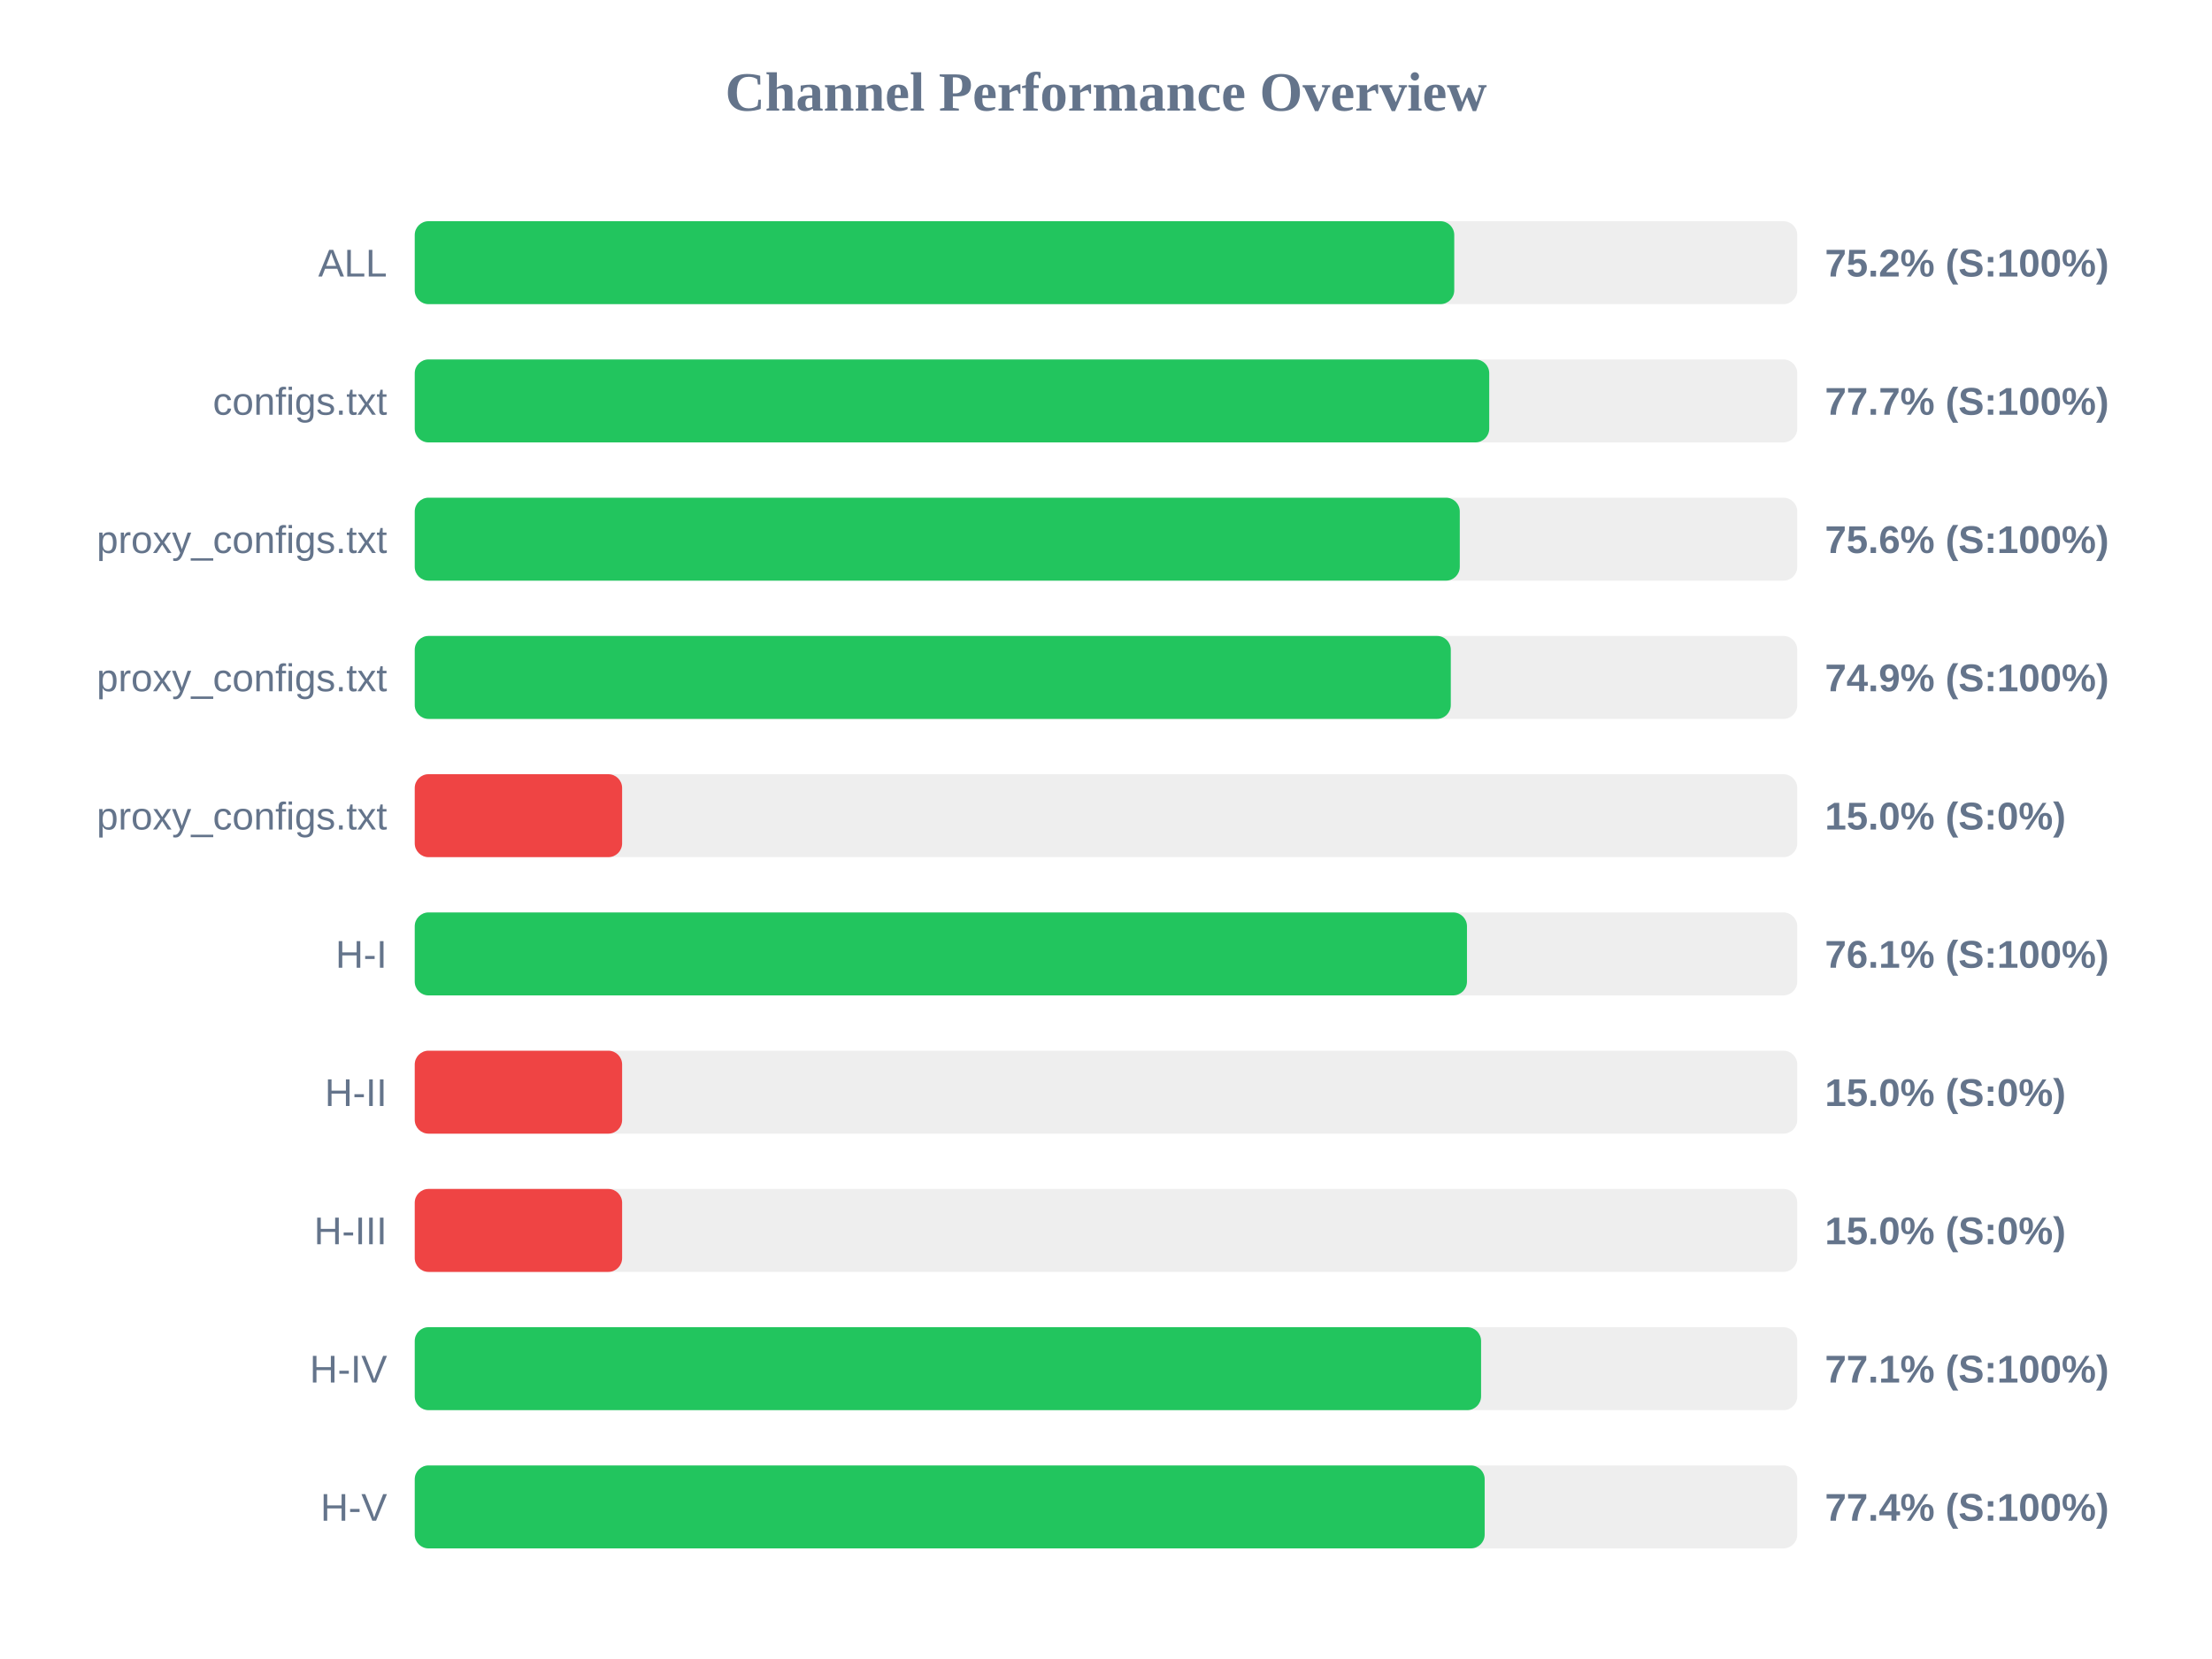
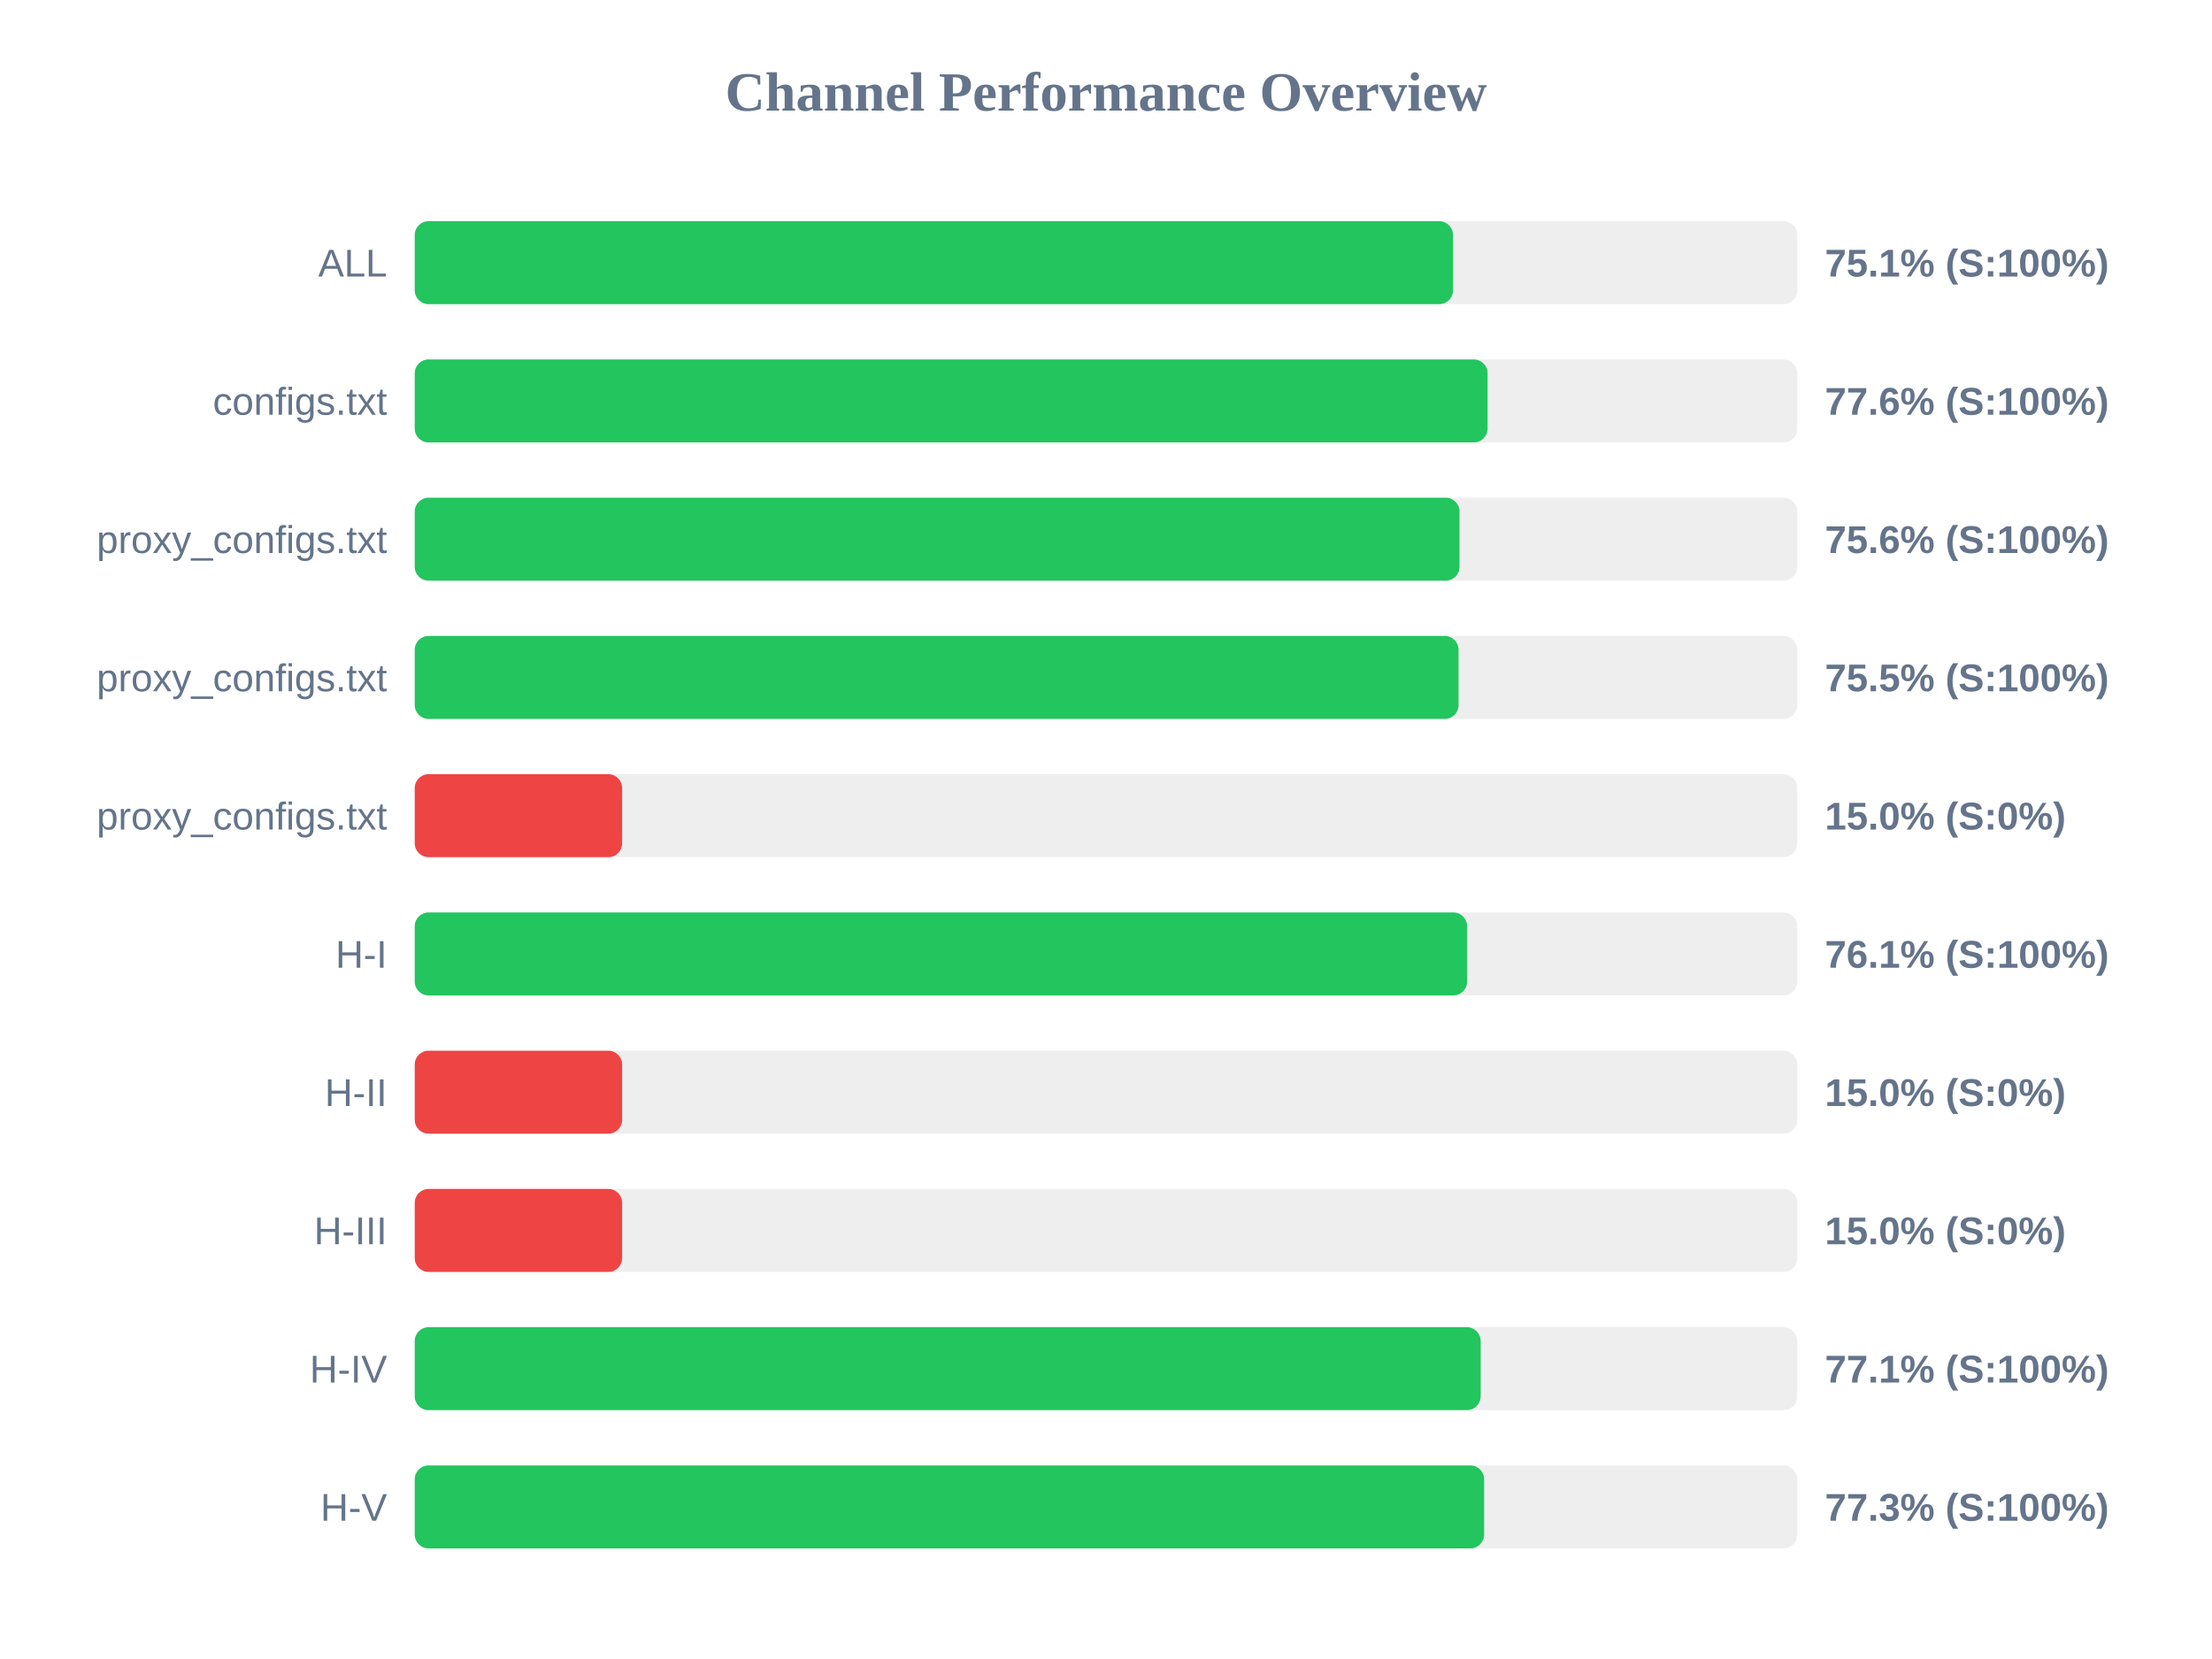
<svg xmlns="http://www.w3.org/2000/svg" width="800" height="600" version="1.1">
  <style>
        .row { font: 14px Arial; fill: #64748b; }
        .score { font: bold 14px Arial; fill: #64748b; }
    </style>
  <text x="400" y="40" text-anchor="middle" font-size="20px" font-weight="bold" fill="#64748b">Channel Performance Overview</text>
  <rect x="150" y="80" width="500" height="30" fill="#eee" rx="5" />
-   <rect x="150" y="80" width="375.95" height="30" fill="#22c55e" rx="5" />
+   <rect x="150" y="80" width="375.5" height="30" fill="#22c55e" rx="5" />
  <text x="140" y="100" text-anchor="end" class="row">ALL</text>
-   <text x="660" y="100" text-anchor="start" class="score">75.2% (S:100%)</text>
+   <text x="660" y="100" text-anchor="start" class="score">75.1% (S:100%)</text>
  <rect x="150" y="130" width="500" height="30" fill="#eee" rx="5" />
-   <rect x="150" y="130" width="388.6" height="30" fill="#22c55e" rx="5" />
+   <rect x="150" y="130" width="388.0" height="30" fill="#22c55e" rx="5" />
  <text x="140" y="150" text-anchor="end" class="row">configs.txt</text>
-   <text x="660" y="150" text-anchor="start" class="score">77.7% (S:100%)</text>
+   <text x="660" y="150" text-anchor="start" class="score">77.6% (S:100%)</text>
  <rect x="150" y="180" width="500" height="30" fill="#eee" rx="5" />
-   <rect x="150" y="180" width="377.95" height="30" fill="#22c55e" rx="5" />
+   <rect x="150" y="180" width="377.85" height="30" fill="#22c55e" rx="5" />
  <text x="140" y="200" text-anchor="end" class="row">proxy_configs.txt</text>
  <text x="660" y="200" text-anchor="start" class="score">75.6% (S:100%)</text>
  <rect x="150" y="230" width="500" height="30" fill="#eee" rx="5" />
-   <rect x="150" y="230" width="374.7" height="30" fill="#22c55e" rx="5" />
+   <rect x="150" y="230" width="377.5" height="30" fill="#22c55e" rx="5" />
  <text x="140" y="250" text-anchor="end" class="row">proxy_configs.txt</text>
-   <text x="660" y="250" text-anchor="start" class="score">74.9% (S:100%)</text>
+   <text x="660" y="250" text-anchor="start" class="score">75.5% (S:100%)</text>
  <rect x="150" y="280" width="500" height="30" fill="#eee" rx="5" />
  <rect x="150" y="280" width="75.0" height="30" fill="#ef4444" rx="5" />
  <text x="140" y="300" text-anchor="end" class="row">proxy_configs.txt</text>
  <text x="660" y="300" text-anchor="start" class="score">15.0% (S:0%)</text>
  <rect x="150" y="330" width="500" height="30" fill="#eee" rx="5" />
-   <rect x="150" y="330" width="380.55" height="30" fill="#22c55e" rx="5" />
+   <rect x="150" y="330" width="380.6" height="30" fill="#22c55e" rx="5" />
  <text x="140" y="350" text-anchor="end" class="row">H-I</text>
  <text x="660" y="350" text-anchor="start" class="score">76.1% (S:100%)</text>
  <rect x="150" y="380" width="500" height="30" fill="#eee" rx="5" />
  <rect x="150" y="380" width="75.0" height="30" fill="#ef4444" rx="5" />
  <text x="140" y="400" text-anchor="end" class="row">H-II</text>
  <text x="660" y="400" text-anchor="start" class="score">15.0% (S:0%)</text>
  <rect x="150" y="430" width="500" height="30" fill="#eee" rx="5" />
  <rect x="150" y="430" width="75.0" height="30" fill="#ef4444" rx="5" />
  <text x="140" y="450" text-anchor="end" class="row">H-III</text>
  <text x="660" y="450" text-anchor="start" class="score">15.0% (S:0%)</text>
  <rect x="150" y="480" width="500" height="30" fill="#eee" rx="5" />
-   <rect x="150" y="480" width="385.65" height="30" fill="#22c55e" rx="5" />
+   <rect x="150" y="480" width="385.5" height="30" fill="#22c55e" rx="5" />
  <text x="140" y="500" text-anchor="end" class="row">H-IV</text>
  <text x="660" y="500" text-anchor="start" class="score">77.1% (S:100%)</text>
  <rect x="150" y="530" width="500" height="30" fill="#eee" rx="5" />
-   <rect x="150" y="530" width="386.95" height="30" fill="#22c55e" rx="5" />
+   <rect x="150" y="530" width="386.75" height="30" fill="#22c55e" rx="5" />
  <text x="140" y="550" text-anchor="end" class="row">H-V</text>
-   <text x="660" y="550" text-anchor="start" class="score">77.4% (S:100%)</text>
+   <text x="660" y="550" text-anchor="start" class="score">77.3% (S:100%)</text>
</svg>
